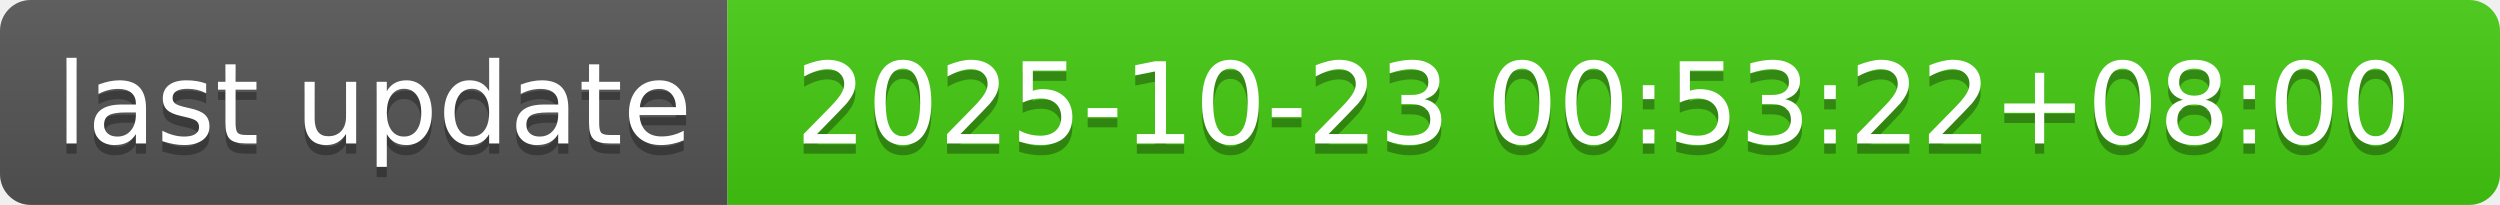
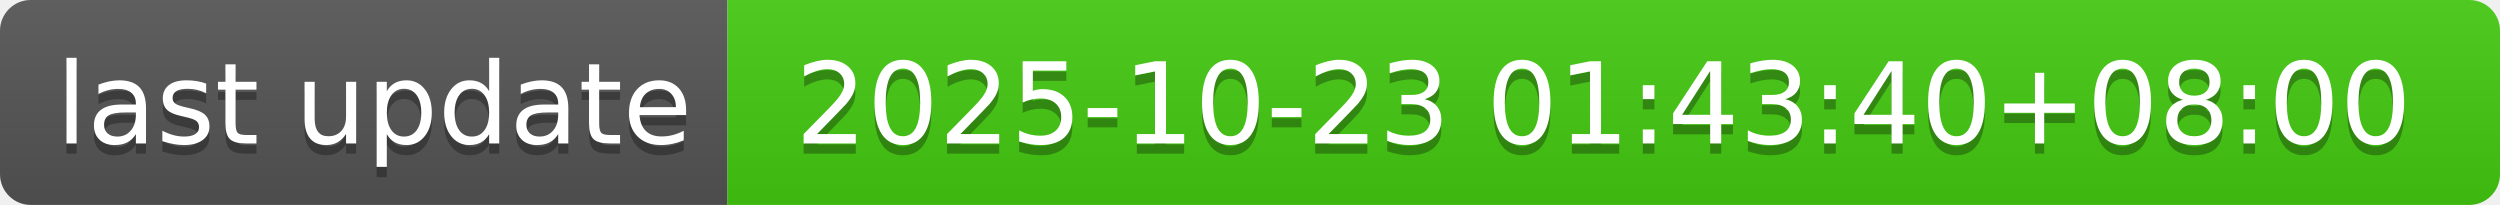
- <svg xmlns="http://www.w3.org/2000/svg" width="244" height="20" role="img" aria-label="last update: 2025-10-23 00:53:22+08:00">
+ <svg xmlns="http://www.w3.org/2000/svg" width="244" height="20" role="img" aria-label="last update: 2025-10-23 01:43:40+08:00">
  <linearGradient id="s" x2="0" y2="100%">
    <stop offset="0" stop-color="#bbb" stop-opacity=".1" />
    <stop offset="1" stop-opacity=".1" />
  </linearGradient>
  <clipPath id="r">
    <rect width="244" height="20" rx="3" fill="#fff" />
  </clipPath>
  <g clip-path="url(#r)">
    <rect width="71" height="20" fill="#555" />
    <rect x="71" width="173" height="20" fill="#4c1" />
    <rect width="244" height="20" fill="url(#s)" />
  </g>
  <g fill="#fff" text-anchor="middle" font-family="Verdana,Geneva,DejaVu Sans,sans-serif" text-rendering="geometricPrecision" font-size="110">
    <text aria-hidden="true" x="365" y="150" fill="#010101" fill-opacity=".3" transform="scale(.1)" textLength="610">last update</text>
    <text x="365" y="140" transform="scale(.1)" fill="#fff" textLength="610">last update</text>
-     <text aria-hidden="true" x="1565" y="150" fill="#010101" fill-opacity=".3" transform="scale(.1)" textLength="1630">2025-10-23 00:53:22+08:00</text>
-     <text x="1565" y="140" transform="scale(.1)" fill="#fff" textLength="1630">2025-10-23 00:53:22+08:00</text>
+     <text aria-hidden="true" x="1565" y="150" fill="#010101" fill-opacity=".3" transform="scale(.1)" textLength="1630">2025-10-23 01:43:40+08:00</text>
+     <text x="1565" y="140" transform="scale(.1)" fill="#fff" textLength="1630">2025-10-23 01:43:40+08:00</text>
  </g>
</svg>
